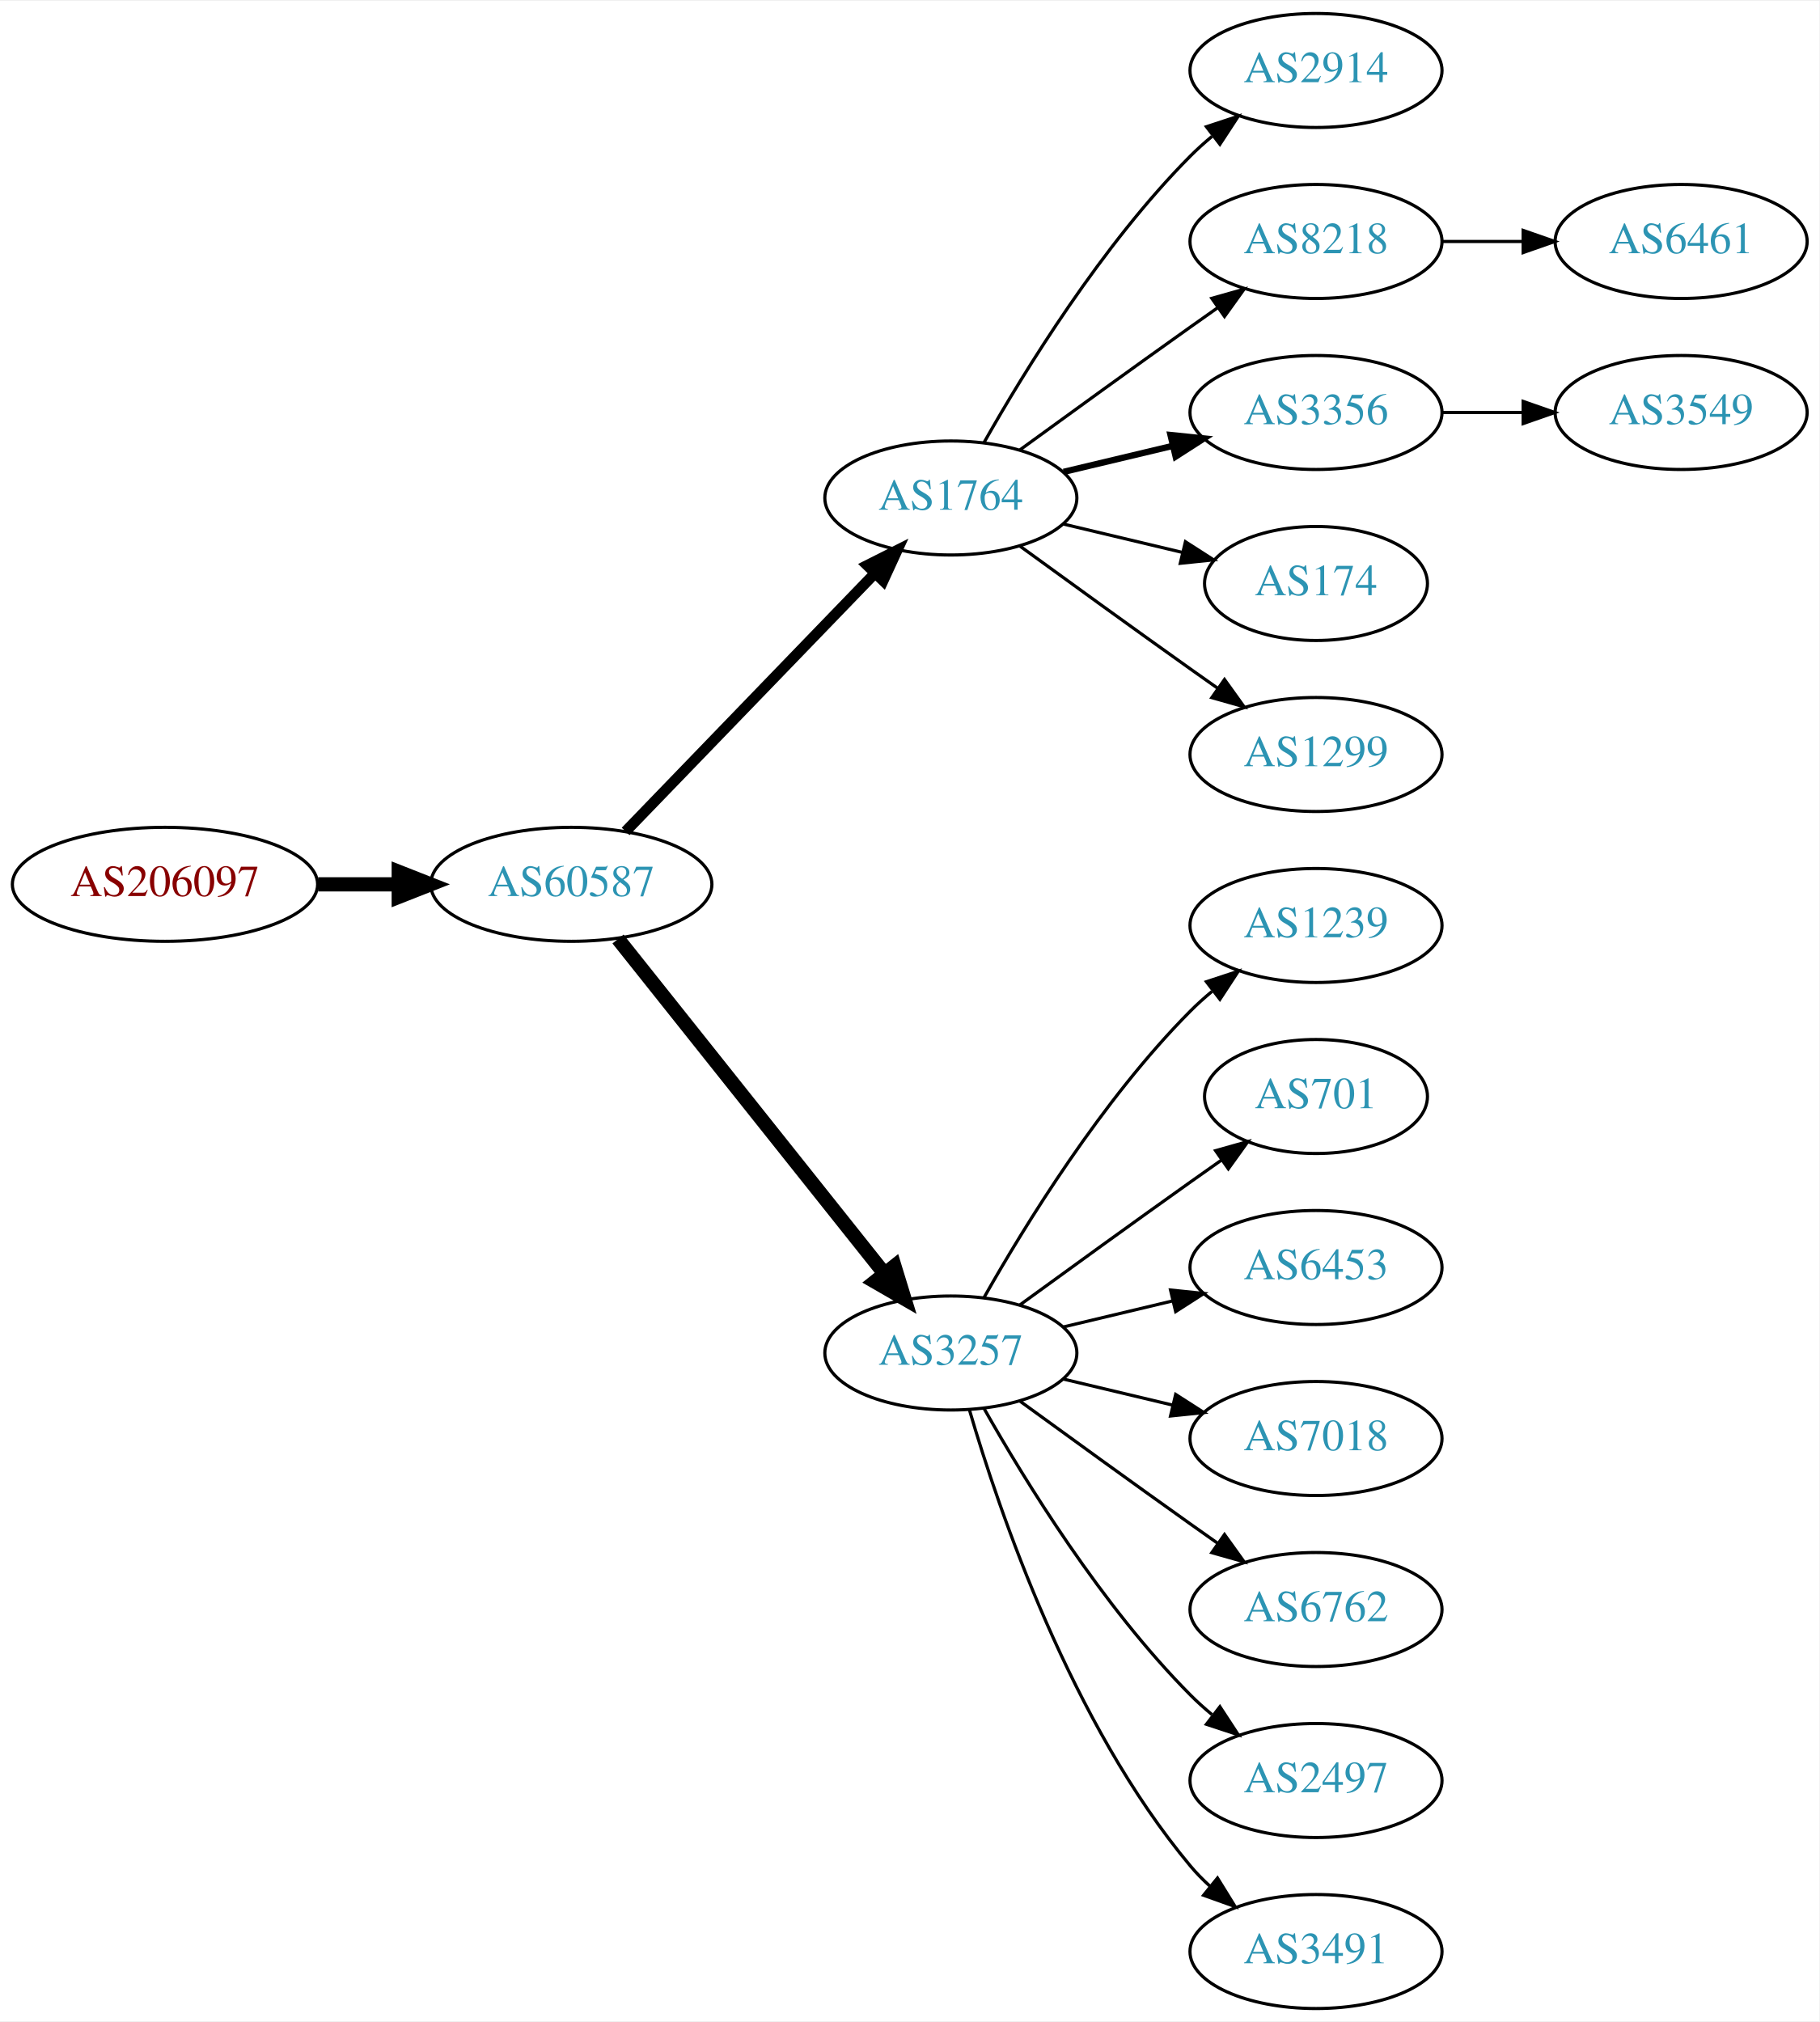
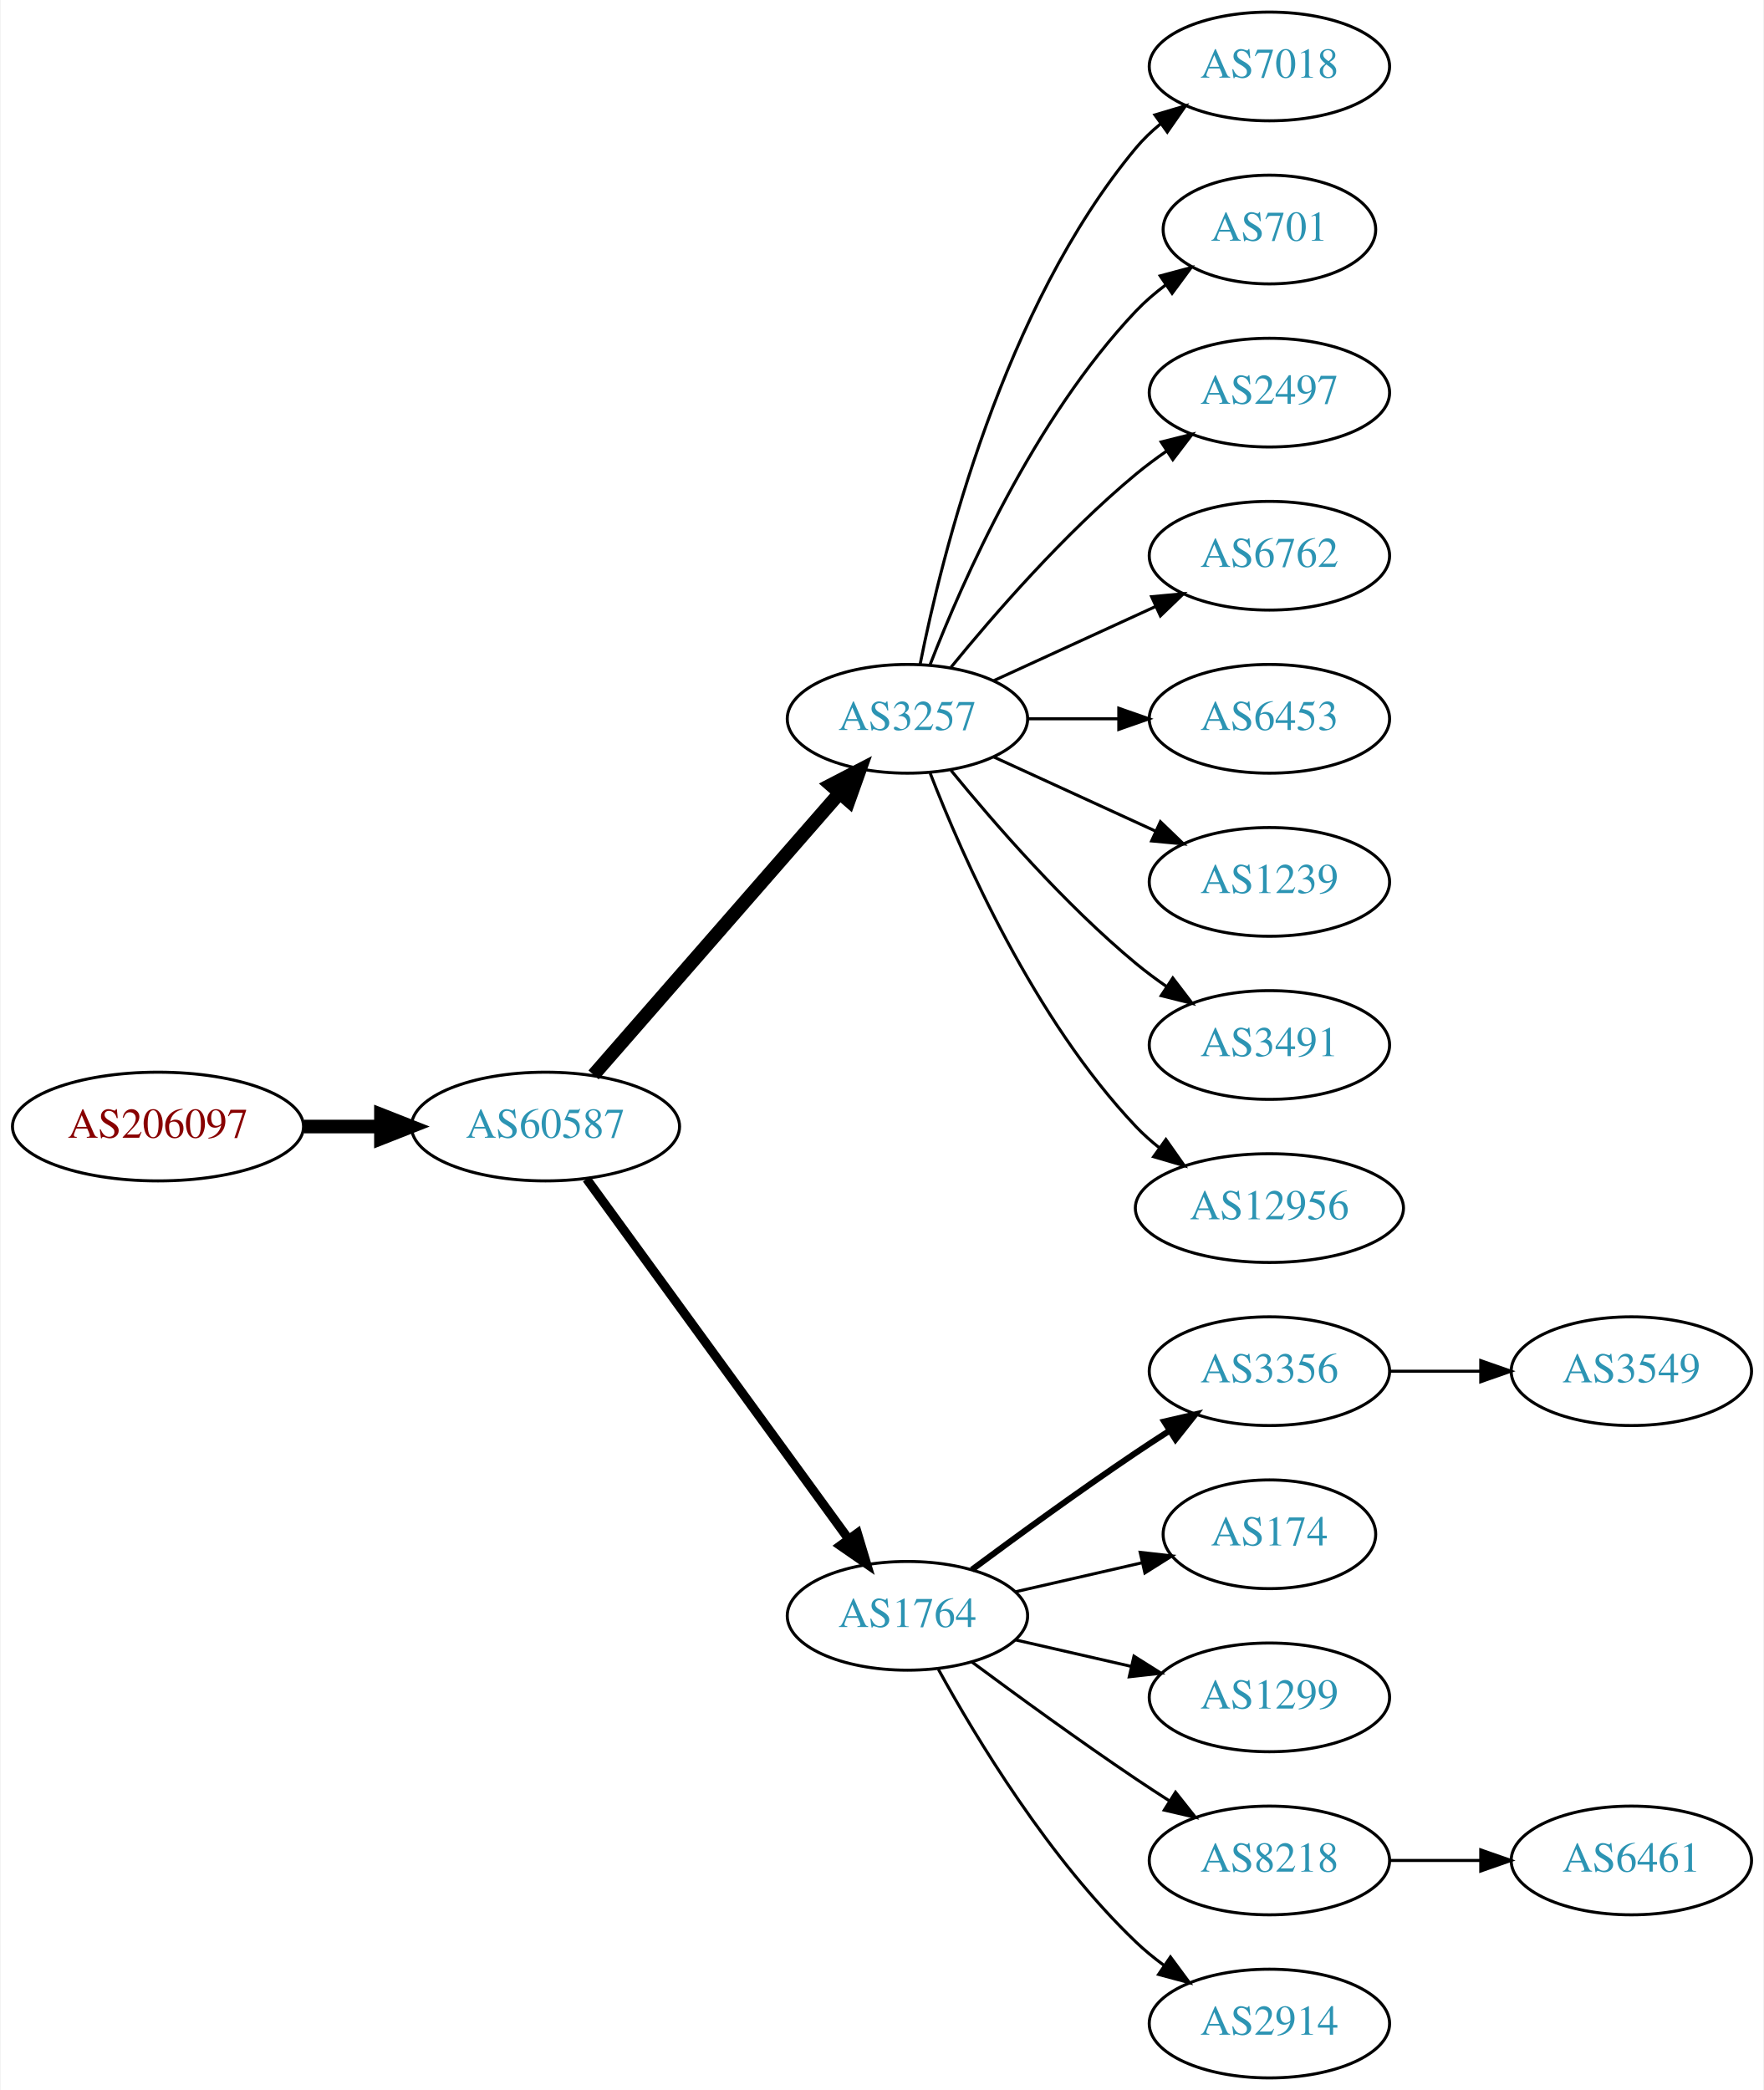
- <svg xmlns="http://www.w3.org/2000/svg" xmlns:xlink="http://www.w3.org/1999/xlink" width="574pt" height="638pt" viewBox="0.00 0.00 574.46 638.00">
-   <g id="graph0" class="graph" transform="scale(1 1) rotate(0) translate(4 634)">
-     <polygon fill="white" stroke="none" points="-4,4 -4,-634 570.463,-634 570.463,4 -4,4" />
+ <svg xmlns="http://www.w3.org/2000/svg" xmlns:xlink="http://www.w3.org/1999/xlink" width="584pt" height="692pt" viewBox="0.00 0.00 583.56 692.00">
+   <g id="graph0" class="graph" transform="scale(1 1) rotate(0) translate(4 688)">
+     <polygon fill="white" stroke="none" points="-4,4 -4,-688 579.562,-688 579.562,4 -4,4" />
    <g id="node1" class="node">
      <g id="a_node1">
        <a xlink:href="/asn/206097" xlink:title="AS206097 ~ Martin Reisenhofer [AT]">
-           <ellipse fill="#ffffff" stroke="black" cx="48.096" cy="-355" rx="48.192" ry="18" />
-           <text text-anchor="middle" x="48.096" y="-351.3" font-family="Times,serif" font-size="14.00" fill="#880000">AS206097</text>
+           <ellipse fill="#ffffff" stroke="black" cx="48.096" cy="-315" rx="48.192" ry="18" />
+           <text text-anchor="middle" x="48.096" y="-311.3" font-family="Times,serif" font-size="14.00" fill="#880000">AS206097</text>
        </a>
      </g>
    </g>
    <g id="node2" class="node">
      <g id="a_node2">
        <a xlink:href="/asn/60587" xlink:title="AS60587 ~ XINON GmbH [AT]">
-           <ellipse fill="#ffffff" stroke="black" cx="176.388" cy="-355" rx="44.393" ry="18" />
-           <text text-anchor="middle" x="176.388" y="-351.3" font-family="Times,serif" font-size="14.00" fill="#2c94b3">AS60587</text>
+           <ellipse fill="#ffffff" stroke="black" cx="176.388" cy="-315" rx="44.393" ry="18" />
+           <text text-anchor="middle" x="176.388" y="-311.3" font-family="Times,serif" font-size="14.00" fill="#2c94b3">AS60587</text>
        </a>
      </g>
    </g>
    <g id="edge1" class="edge">
-       <path fill="none" stroke="black" stroke-width="4.5" d="M96.481,-355C104.742,-355 113.386,-355 121.799,-355" />
-       <polygon fill="black" stroke="black" stroke-width="4.5" points="121.904,-358.938 131.904,-355 121.904,-351.063 121.904,-358.938" />
+       <path fill="none" stroke="black" stroke-width="4.5" d="M96.481,-315C104.742,-315 113.386,-315 121.799,-315" />
+       <polygon fill="black" stroke="black" stroke-width="4.5" points="121.904,-318.938 131.904,-315 121.904,-311.063 121.904,-318.938" />
    </g>
    <g id="node3" class="node">
      <g id="a_node3">
-         <a xlink:href="/asn/1764" xlink:title="AS1764 ~ NEXTLAYER-AS [AT]">
-           <ellipse fill="#ffffff" stroke="black" cx="296.23" cy="-477" rx="39.794" ry="18" />
-           <text text-anchor="middle" x="296.23" y="-473.3" font-family="Times,serif" font-size="14.00" fill="#2c94b3">AS1764</text>
+         <a xlink:href="/asn/3257" xlink:title="AS3257 ~ GTT [DE]">
+           <ellipse fill="#ffffff" stroke="black" cx="296.23" cy="-450" rx="39.794" ry="18" />
+           <text text-anchor="middle" x="296.23" y="-446.3" font-family="Times,serif" font-size="14.00" fill="#2c94b3">AS3257</text>
        </a>
      </g>
    </g>
    <g id="edge2" class="edge">
-       <path fill="none" stroke="black" stroke-width="3.375" d="M193.526,-371.708C213.889,-392.789 249.043,-429.183 272.217,-453.175" />
-       <polygon fill="black" stroke="black" stroke-width="3.375" points="269.822,-455.733 279.287,-460.494 274.857,-450.87 269.822,-455.733" />
+       <path fill="none" stroke="black" stroke-width="4.5" d="M192.312,-332.098C212.855,-355.631 249.974,-398.155 273.571,-425.187" />
+       <polygon fill="black" stroke="black" stroke-width="4.5" points="270.884,-428.097 280.426,-433.041 276.817,-422.918 270.884,-428.097" />
    </g>
    <g id="node4" class="node">
      <g id="a_node4">
-         <a xlink:href="/asn/3257" xlink:title="AS3257 ~ GTT [DE]">
-           <ellipse fill="#ffffff" stroke="black" cx="296.23" cy="-207" rx="39.794" ry="18" />
-           <text text-anchor="middle" x="296.23" y="-203.3" font-family="Times,serif" font-size="14.00" fill="#2c94b3">AS3257</text>
+         <a xlink:href="/asn/1764" xlink:title="AS1764 ~ NEXTLAYER-AS [AT]">
+           <ellipse fill="#ffffff" stroke="black" cx="296.23" cy="-153" rx="39.794" ry="18" />
+           <text text-anchor="middle" x="296.23" y="-149.3" font-family="Times,serif" font-size="14.00" fill="#2c94b3">AS1764</text>
        </a>
      </g>
    </g>
    <g id="edge3" class="edge">
-       <path fill="none" stroke="black" stroke-width="4.5" d="M191.136,-337.733C211.892,-311.666 251.337,-262.126 275.261,-232.079" />
-       <polygon fill="black" stroke="black" stroke-width="4.5" points="278.42,-234.433 281.569,-224.157 272.26,-229.528 278.42,-234.433" />
+       <path fill="none" stroke="black" stroke-width="3" d="M189.999,-297.663C210.82,-269.04 252.482,-211.767 276.671,-178.514" />
+       <polygon fill="black" stroke="black" stroke-width="3" points="279.657,-180.358 282.71,-170.212 273.997,-176.24 279.657,-180.358" />
    </g>
    <g id="node5" class="node">
      <g id="a_node5">
-         <a xlink:href="/asn/2914" xlink:title="AS2914 ~ NTT America, Inc. [US]">
-           <ellipse fill="#ffffff" stroke="black" cx="411.523" cy="-612" rx="39.794" ry="18" />
-           <text text-anchor="middle" x="411.523" y="-608.3" font-family="Times,serif" font-size="14.00" fill="#2c94b3">AS2914</text>
+         <a xlink:href="/asn/7018" xlink:title="AS7018 ~ AT&amp;T Services, Inc. [US]">
+           <ellipse fill="#ffffff" stroke="black" cx="416.073" cy="-666" rx="39.794" ry="18" />
+           <text text-anchor="middle" x="416.073" y="-662.3" font-family="Times,serif" font-size="14.00" fill="#2c94b3">AS7018</text>
        </a>
      </g>
    </g>
    <g id="edge4" class="edge">
-       <path fill="none" stroke="black" d="M306.69,-494.49C319.472,-517.096 343.904,-556.886 371.877,-585 373.987,-587.121 376.283,-589.188 378.669,-591.171" />
-       <polygon fill="black" stroke="black" points="376.921,-594.242 386.984,-597.556 381.184,-588.69 376.921,-594.242" />
+       <path fill="none" stroke="black" d="M300.429,-468.073C307.592,-504.141 327.867,-586.125 371.877,-639 374.281,-641.889 377.078,-644.563 380.07,-647.013" />
+       <polygon fill="black" stroke="black" points="378.159,-649.95 388.313,-652.973 382.26,-644.277 378.159,-649.95" />
    </g>
    <g id="node6" class="node">
      <g id="a_node6">
-         <a xlink:href="/asn/8218" xlink:title="AS8218 ~ legacy Neotelecoms [FR]">
-           <ellipse fill="#ffffff" stroke="black" cx="411.523" cy="-558" rx="39.794" ry="18" />
-           <text text-anchor="middle" x="411.523" y="-554.3" font-family="Times,serif" font-size="14.00" fill="#2c94b3">AS8218</text>
+         <a xlink:href="/asn/701" xlink:title="AS701 ~ UUNET [US]">
+           <ellipse fill="#ffffff" stroke="black" cx="416.073" cy="-612" rx="35.194" ry="18" />
+           <text text-anchor="middle" x="416.073" y="-608.3" font-family="Times,serif" font-size="14.00" fill="#2c94b3">AS701</text>
        </a>
      </g>
    </g>
    <g id="edge5" class="edge">
-       <path fill="none" stroke="black" d="M318.078,-492.222C333.012,-503.091 353.626,-518.025 371.877,-531 374.697,-533.005 377.64,-535.085 380.588,-537.159" />
-       <polygon fill="black" stroke="black" points="378.616,-540.05 388.813,-542.926 382.634,-534.319 378.616,-540.05" />
+       <path fill="none" stroke="black" d="M303.753,-467.994C314.504,-495.728 338.161,-549.429 371.877,-585 374.82,-588.105 378.193,-591.001 381.729,-593.655" />
+       <polygon fill="black" stroke="black" points="379.914,-596.654 390.148,-599.397 383.858,-590.871 379.914,-596.654" />
    </g>
    <g id="node7" class="node">
      <g id="a_node7">
-         <a xlink:href="/asn/3356" xlink:title="AS3356 ~ Level 3 Parent, LLC [US]">
-           <ellipse fill="#ffffff" stroke="black" cx="411.523" cy="-504" rx="39.794" ry="18" />
-           <text text-anchor="middle" x="411.523" y="-500.3" font-family="Times,serif" font-size="14.00" fill="#2c94b3">AS3356</text>
+         <a xlink:href="/asn/2497" xlink:title="AS2497 ~ Internet Initiative Japan Inc. [JP]">
+           <ellipse fill="#ffffff" stroke="black" cx="416.073" cy="-558" rx="39.794" ry="18" />
+           <text text-anchor="middle" x="416.073" y="-554.3" font-family="Times,serif" font-size="14.00" fill="#2c94b3">AS2497</text>
        </a>
      </g>
    </g>
    <g id="edge6" class="edge">
-       <path fill="none" stroke="black" stroke-width="2" d="M331.837,-485.248C342.709,-487.838 354.863,-490.735 366.305,-493.462" />
-       <polygon fill="black" stroke="black" stroke-width="2" points="365.589,-496.889 376.128,-495.803 367.212,-490.08 365.589,-496.889" />
+       <path fill="none" stroke="black" d="M310.649,-467.065C324.764,-484.375 348.178,-511.345 371.877,-531 375.093,-533.668 378.594,-536.27 382.164,-538.741" />
+       <polygon fill="black" stroke="black" points="380.242,-541.666 390.52,-544.236 384.088,-535.817 380.242,-541.666" />
    </g>
    <g id="node8" class="node">
      <g id="a_node8">
-         <a xlink:href="/asn/174" xlink:title="AS174 ~ Cogent Communications [US]">
-           <ellipse fill="#ffffff" stroke="black" cx="411.523" cy="-450" rx="35.194" ry="18" />
-           <text text-anchor="middle" x="411.523" y="-446.3" font-family="Times,serif" font-size="14.00" fill="#2c94b3">AS174</text>
+         <a xlink:href="/asn/6762" xlink:title="AS6762 ~ TELECOM ITALIA SPARKLE S.p.A. [IT]">
+           <ellipse fill="#ffffff" stroke="black" cx="416.073" cy="-504" rx="39.794" ry="18" />
+           <text text-anchor="middle" x="416.073" y="-500.3" font-family="Times,serif" font-size="14.00" fill="#2c94b3">AS6762</text>
        </a>
      </g>
    </g>
    <g id="edge7" class="edge">
-       <path fill="none" stroke="black" d="M331.837,-468.752C343.632,-465.942 356.937,-462.771 369.204,-459.847" />
-       <polygon fill="black" stroke="black" points="370.293,-463.186 379.209,-457.463 368.67,-456.376 370.293,-463.186" />
+       <path fill="none" stroke="black" d="M324.859,-462.661C340.816,-469.973 361.087,-479.261 378.369,-487.181" />
+       <polygon fill="black" stroke="black" points="377.068,-490.435 387.617,-491.419 379.984,-484.071 377.068,-490.435" />
    </g>
    <g id="node9" class="node">
      <g id="a_node9">
-         <a xlink:href="/asn/1299" xlink:title="AS1299 ~ Telia Carrier [EU]">
-           <ellipse fill="#ffffff" stroke="black" cx="411.523" cy="-396" rx="39.794" ry="18" />
-           <text text-anchor="middle" x="411.523" y="-392.3" font-family="Times,serif" font-size="14.00" fill="#2c94b3">AS1299</text>
+         <a xlink:href="/asn/6453" xlink:title="AS6453 ~ TATA COMMUNICATIONS (AMERICA) INC [US]">
+           <ellipse fill="#ffffff" stroke="black" cx="416.073" cy="-450" rx="39.794" ry="18" />
+           <text text-anchor="middle" x="416.073" y="-446.3" font-family="Times,serif" font-size="14.00" fill="#2c94b3">AS6453</text>
        </a>
      </g>
    </g>
    <g id="edge8" class="edge">
-       <path fill="none" stroke="black" d="M318.078,-461.778C333.012,-450.909 353.626,-435.975 371.877,-423 374.697,-420.995 377.64,-418.915 380.588,-416.841" />
-       <polygon fill="black" stroke="black" points="382.634,-419.681 388.813,-411.074 378.616,-413.95 382.634,-419.681" />
+       <path fill="none" stroke="black" d="M336.143,-450C345.696,-450 356.046,-450 366.008,-450" />
+       <polygon fill="black" stroke="black" points="366.201,-453.5 376.201,-450 366.201,-446.5 366.201,-453.5" />
    </g>
    <g id="node10" class="node">
      <g id="a_node10">
        <a xlink:href="/asn/1239" xlink:title="AS1239 ~ Sprint [US]">
-           <ellipse fill="#ffffff" stroke="black" cx="411.523" cy="-342" rx="39.794" ry="18" />
-           <text text-anchor="middle" x="411.523" y="-338.3" font-family="Times,serif" font-size="14.00" fill="#2c94b3">AS1239</text>
+           <ellipse fill="#ffffff" stroke="black" cx="416.073" cy="-396" rx="39.794" ry="18" />
+           <text text-anchor="middle" x="416.073" y="-392.3" font-family="Times,serif" font-size="14.00" fill="#2c94b3">AS1239</text>
        </a>
      </g>
    </g>
    <g id="edge9" class="edge">
-       <path fill="none" stroke="black" d="M306.69,-224.49C319.472,-247.096 343.904,-286.886 371.877,-315 373.987,-317.121 376.283,-319.188 378.669,-321.171" />
-       <polygon fill="black" stroke="black" points="376.921,-324.242 386.984,-327.556 381.184,-318.69 376.921,-324.242" />
+       <path fill="none" stroke="black" d="M324.859,-437.339C340.816,-430.027 361.087,-420.739 378.369,-412.819" />
+       <polygon fill="black" stroke="black" points="379.984,-415.929 387.617,-408.581 377.068,-409.565 379.984,-415.929" />
    </g>
    <g id="node11" class="node">
      <g id="a_node11">
-         <a xlink:href="/asn/701" xlink:title="AS701 ~ UUNET [US]">
-           <ellipse fill="#ffffff" stroke="black" cx="411.523" cy="-288" rx="35.194" ry="18" />
-           <text text-anchor="middle" x="411.523" y="-284.3" font-family="Times,serif" font-size="14.00" fill="#2c94b3">AS701</text>
+         <a xlink:href="/asn/3491" xlink:title="AS3491 ~ PCCW Global, Inc. [US]">
+           <ellipse fill="#ffffff" stroke="black" cx="416.073" cy="-342" rx="39.794" ry="18" />
+           <text text-anchor="middle" x="416.073" y="-338.3" font-family="Times,serif" font-size="14.00" fill="#2c94b3">AS3491</text>
        </a>
      </g>
    </g>
    <g id="edge10" class="edge">
-       <path fill="none" stroke="black" d="M318.078,-222.222C333.012,-233.091 353.626,-248.025 371.877,-261 375.087,-263.282 378.456,-265.661 381.811,-268.018" />
-       <polygon fill="black" stroke="black" points="379.823,-270.899 390.021,-273.77 383.839,-265.166 379.823,-270.899" />
+       <path fill="none" stroke="black" d="M310.649,-432.935C324.764,-415.625 348.178,-388.655 371.877,-369 375.093,-366.332 378.594,-363.73 382.164,-361.259" />
+       <polygon fill="black" stroke="black" points="384.088,-364.183 390.52,-355.764 380.242,-358.334 384.088,-364.183" />
    </g>
    <g id="node12" class="node">
      <g id="a_node12">
-         <a xlink:href="/asn/6453" xlink:title="AS6453 ~ TATA COMMUNICATIONS (AMERICA) INC [US]">
-           <ellipse fill="#ffffff" stroke="black" cx="411.523" cy="-234" rx="39.794" ry="18" />
-           <text text-anchor="middle" x="411.523" y="-230.3" font-family="Times,serif" font-size="14.00" fill="#2c94b3">AS6453</text>
+         <a xlink:href="/asn/12956" xlink:title="AS12956 ~ TELXIUS [ES]">
+           <ellipse fill="#ffffff" stroke="black" cx="416.073" cy="-288" rx="44.393" ry="18" />
+           <text text-anchor="middle" x="416.073" y="-284.3" font-family="Times,serif" font-size="14.00" fill="#2c94b3">AS12956</text>
        </a>
      </g>
    </g>
    <g id="edge11" class="edge">
-       <path fill="none" stroke="black" d="M331.837,-215.248C342.709,-217.838 354.863,-220.735 366.305,-223.462" />
-       <polygon fill="black" stroke="black" points="365.589,-226.889 376.128,-225.803 367.212,-220.08 365.589,-226.889" />
+       <path fill="none" stroke="black" d="M303.753,-432.006C314.504,-404.272 338.161,-350.571 371.877,-315 374.261,-312.485 376.927,-310.107 379.733,-307.883" />
+       <polygon fill="black" stroke="black" points="381.802,-310.707 387.895,-302.039 377.727,-305.015 381.802,-310.707" />
    </g>
    <g id="node13" class="node">
      <g id="a_node13">
-         <a xlink:href="/asn/7018" xlink:title="AS7018 ~ AT&amp;T Services, Inc. [US]">
-           <ellipse fill="#ffffff" stroke="black" cx="411.523" cy="-180" rx="39.794" ry="18" />
-           <text text-anchor="middle" x="411.523" y="-176.3" font-family="Times,serif" font-size="14.00" fill="#2c94b3">AS7018</text>
+         <a xlink:href="/asn/3356" xlink:title="AS3356 ~ Level 3 Parent, LLC [US]">
+           <ellipse fill="#ffffff" stroke="black" cx="416.073" cy="-234" rx="39.794" ry="18" />
+           <text text-anchor="middle" x="416.073" y="-230.3" font-family="Times,serif" font-size="14.00" fill="#2c94b3">AS3356</text>
        </a>
      </g>
    </g>
    <g id="edge12" class="edge">
-       <path fill="none" stroke="black" d="M331.837,-198.752C342.709,-196.162 354.863,-193.265 366.305,-190.538" />
-       <polygon fill="black" stroke="black" points="367.212,-193.92 376.128,-188.197 365.589,-187.111 367.212,-193.92" />
+       <path fill="none" stroke="black" stroke-width="2" d="M317.56,-168.277C332.423,-179.304 353.167,-194.407 371.877,-207 375.426,-209.389 379.176,-211.839 382.924,-214.242" />
+       <polygon fill="black" stroke="black" stroke-width="2" points="381.251,-217.325 391.573,-219.712 384.993,-211.409 381.251,-217.325" />
    </g>
    <g id="node14" class="node">
      <g id="a_node14">
-         <a xlink:href="/asn/6762" xlink:title="AS6762 ~ TELECOM ITALIA SPARKLE S.p.A. [IT]">
-           <ellipse fill="#ffffff" stroke="black" cx="411.523" cy="-126" rx="39.794" ry="18" />
-           <text text-anchor="middle" x="411.523" y="-122.3" font-family="Times,serif" font-size="14.00" fill="#2c94b3">AS6762</text>
+         <a xlink:href="/asn/174" xlink:title="AS174 ~ Cogent Communications [US]">
+           <ellipse fill="#ffffff" stroke="black" cx="416.073" cy="-180" rx="35.194" ry="18" />
+           <text text-anchor="middle" x="416.073" y="-176.3" font-family="Times,serif" font-size="14.00" fill="#2c94b3">AS174</text>
        </a>
      </g>
    </g>
    <g id="edge13" class="edge">
-       <path fill="none" stroke="black" d="M318.078,-191.778C333.012,-180.909 353.626,-165.975 371.877,-153 374.697,-150.995 377.64,-148.915 380.588,-146.841" />
-       <polygon fill="black" stroke="black" points="382.634,-149.681 388.813,-141.074 378.616,-143.95 382.634,-149.681" />
+       <path fill="none" stroke="black" d="M331.949,-160.955C345.042,-163.955 360.064,-167.396 373.705,-170.522" />
+       <polygon fill="black" stroke="black" points="373.283,-174.016 383.812,-172.838 374.846,-167.193 373.283,-174.016" />
    </g>
    <g id="node15" class="node">
      <g id="a_node15">
-         <a xlink:href="/asn/2497" xlink:title="AS2497 ~ Internet Initiative Japan Inc. [JP]">
-           <ellipse fill="#ffffff" stroke="black" cx="411.523" cy="-72" rx="39.794" ry="18" />
-           <text text-anchor="middle" x="411.523" y="-68.3" font-family="Times,serif" font-size="14.00" fill="#2c94b3">AS2497</text>
+         <a xlink:href="/asn/1299" xlink:title="AS1299 ~ Telia Carrier [EU]">
+           <ellipse fill="#ffffff" stroke="black" cx="416.073" cy="-126" rx="39.794" ry="18" />
+           <text text-anchor="middle" x="416.073" y="-122.3" font-family="Times,serif" font-size="14.00" fill="#2c94b3">AS1299</text>
        </a>
      </g>
    </g>
    <g id="edge14" class="edge">
-       <path fill="none" stroke="black" d="M306.69,-189.51C319.472,-166.904 343.904,-127.114 371.877,-99 373.987,-96.879 376.283,-94.812 378.669,-92.829" />
-       <polygon fill="black" stroke="black" points="381.184,-95.31 386.984,-86.444 376.921,-89.758 381.184,-95.31" />
+       <path fill="none" stroke="black" d="M331.949,-145.045C343.949,-142.296 357.57,-139.175 370.263,-136.267" />
+       <polygon fill="black" stroke="black" points="371.229,-139.636 380.194,-133.991 369.665,-132.813 371.229,-139.636" />
    </g>
    <g id="node16" class="node">
      <g id="a_node16">
-         <a xlink:href="/asn/3491" xlink:title="AS3491 ~ PCCW Global, Inc. [US]">
-           <ellipse fill="#ffffff" stroke="black" cx="411.523" cy="-18" rx="39.794" ry="18" />
-           <text text-anchor="middle" x="411.523" y="-14.3" font-family="Times,serif" font-size="14.00" fill="#2c94b3">AS3491</text>
+         <a xlink:href="/asn/8218" xlink:title="AS8218 ~ legacy Neotelecoms [FR]">
+           <ellipse fill="#ffffff" stroke="black" cx="416.073" cy="-72" rx="39.794" ry="18" />
+           <text text-anchor="middle" x="416.073" y="-68.3" font-family="Times,serif" font-size="14.00" fill="#2c94b3">AS8218</text>
        </a>
      </g>
    </g>
    <g id="edge15" class="edge">
-       <path fill="none" stroke="black" d="M302.104,-188.998C311.418,-157.156 334.235,-90.019 371.877,-45 373.747,-42.763 375.845,-40.626 378.072,-38.604" />
-       <polygon fill="black" stroke="black" points="380.418,-41.208 385.99,-32.196 376.015,-35.766 380.418,-41.208" />
+       <path fill="none" stroke="black" d="M317.56,-137.723C332.423,-126.696 353.167,-111.593 371.877,-99 375.426,-96.611 379.176,-94.161 382.924,-91.758" />
+       <polygon fill="black" stroke="black" points="384.993,-94.591 391.573,-86.288 381.251,-88.675 384.993,-94.591" />
    </g>
    <g id="node17" class="node">
      <g id="a_node17">
-         <a xlink:href="/asn/6461" xlink:title="AS6461 ~ Zayo Bandwidth [US]">
-           <ellipse fill="#ffffff" stroke="black" cx="526.816" cy="-558" rx="39.794" ry="18" />
-           <text text-anchor="middle" x="526.816" y="-554.3" font-family="Times,serif" font-size="14.00" fill="#2c94b3">AS6461</text>
+         <a xlink:href="/asn/2914" xlink:title="AS2914 ~ NTT America, Inc. [US]">
+           <ellipse fill="#ffffff" stroke="black" cx="416.073" cy="-18" rx="39.794" ry="18" />
+           <text text-anchor="middle" x="416.073" y="-14.3" font-family="Times,serif" font-size="14.00" fill="#2c94b3">AS2914</text>
        </a>
      </g>
    </g>
    <g id="edge16" class="edge">
-       <path fill="none" stroke="black" d="M451.195,-558C459.398,-558 468.162,-558 476.694,-558" />
-       <polygon fill="black" stroke="black" points="476.934,-561.5 486.934,-558 476.933,-554.5 476.934,-561.5" />
+       <path fill="none" stroke="black" d="M306.471,-135.287C319.017,-112.439 343.194,-72.389 371.877,-45 374.745,-42.261 377.934,-39.653 381.243,-37.215" />
+       <polygon fill="black" stroke="black" points="383.306,-40.044 389.602,-31.523 379.366,-34.258 383.306,-40.044" />
+     </g>
+     <g id="node19" class="node">
+       <g id="a_node19">
+         <a xlink:href="/asn/3549" xlink:title="AS3549 ~ Level 3 Parent, LLC [US]">
+           <ellipse fill="#ffffff" stroke="black" cx="535.915" cy="-234" rx="39.794" ry="18" />
+           <text text-anchor="middle" x="535.915" y="-230.3" font-family="Times,serif" font-size="14.00" fill="#2c94b3">AS3549</text>
+         </a>
+       </g>
+     </g>
+     <g id="edge18" class="edge">
+       <path fill="none" stroke="black" d="M455.985,-234C465.539,-234 475.888,-234 485.851,-234" />
+       <polygon fill="black" stroke="black" points="486.043,-237.5 496.043,-234 486.043,-230.5 486.043,-237.5" />
    </g>
    <g id="node18" class="node">
      <g id="a_node18">
-         <a xlink:href="/asn/3549" xlink:title="AS3549 ~ Level 3 Parent, LLC [US]">
-           <ellipse fill="#ffffff" stroke="black" cx="526.816" cy="-504" rx="39.794" ry="18" />
-           <text text-anchor="middle" x="526.816" y="-500.3" font-family="Times,serif" font-size="14.00" fill="#2c94b3">AS3549</text>
+         <a xlink:href="/asn/6461" xlink:title="AS6461 ~ Zayo Bandwidth [US]">
+           <ellipse fill="#ffffff" stroke="black" cx="535.915" cy="-72" rx="39.794" ry="18" />
+           <text text-anchor="middle" x="535.915" y="-68.3" font-family="Times,serif" font-size="14.00" fill="#2c94b3">AS6461</text>
        </a>
      </g>
    </g>
    <g id="edge17" class="edge">
-       <path fill="none" stroke="black" d="M451.195,-504C459.398,-504 468.162,-504 476.694,-504" />
-       <polygon fill="black" stroke="black" points="476.934,-507.5 486.934,-504 476.933,-500.5 476.934,-507.5" />
+       <path fill="none" stroke="black" d="M455.985,-72C465.539,-72 475.888,-72 485.851,-72" />
+       <polygon fill="black" stroke="black" points="486.043,-75.5 496.043,-72 486.043,-68.5 486.043,-75.5" />
    </g>
  </g>
</svg>
